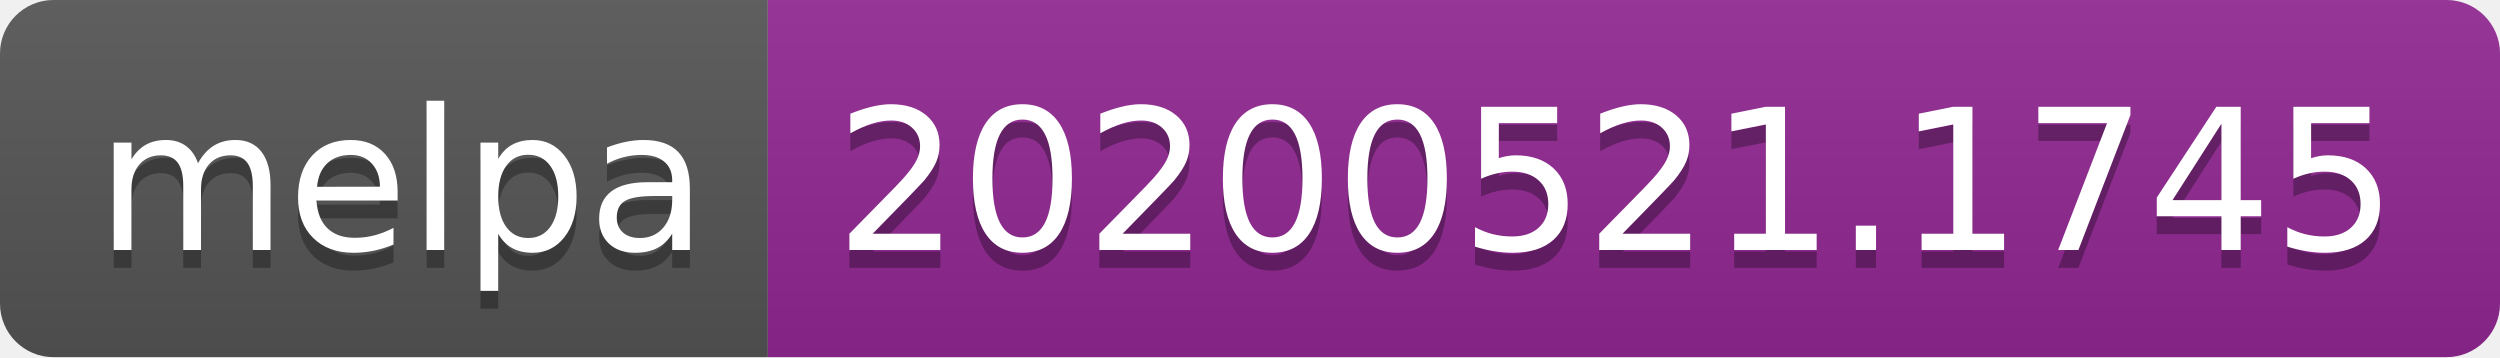
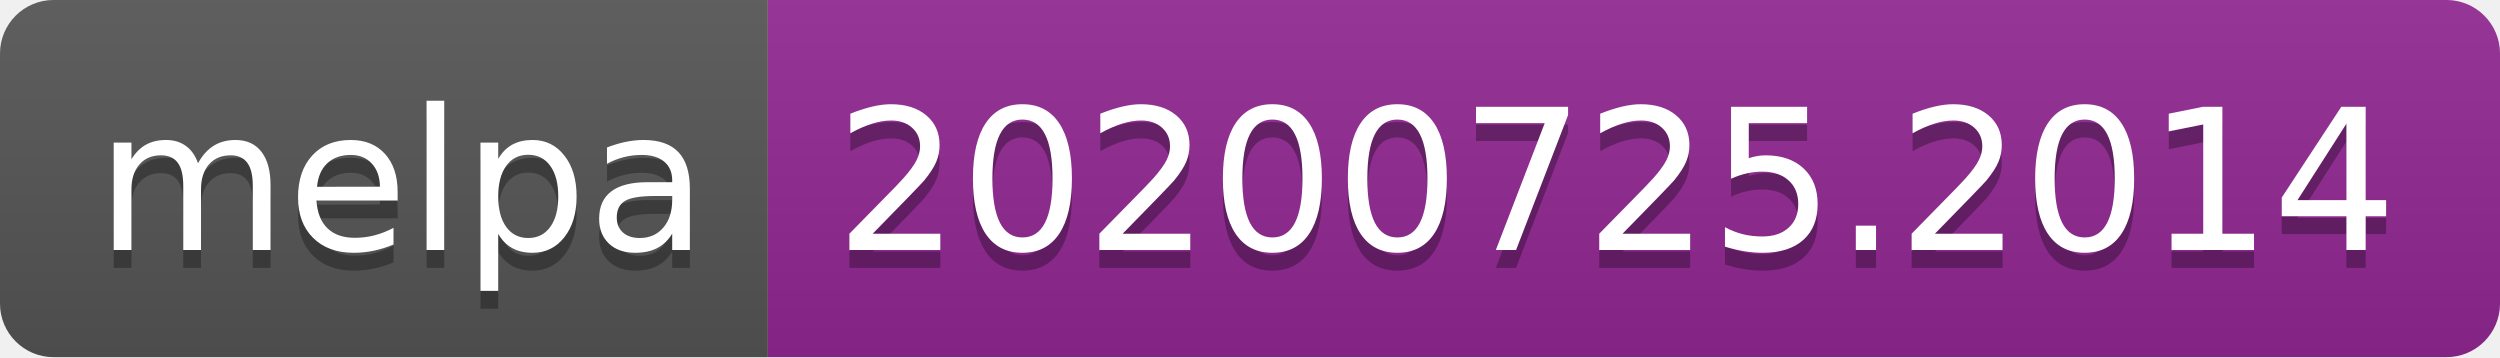
- <svg xmlns="http://www.w3.org/2000/svg" width="140" height="20" role="img" aria-label="melpa: 20200521.1745">
+ <svg xmlns="http://www.w3.org/2000/svg" width="140" height="20" role="img" aria-label="melpa: 20200725.2014">
  <linearGradient id="s" x2="0" y2="100%">
    <stop offset="0" stop-color="#bbb" stop-opacity=".1" />
    <stop offset="1" stop-opacity=".1" />
  </linearGradient>
  <clipPath id="r">
    <rect width="140" height="20" rx="3" fill="#fff" />
  </clipPath>
  <g clip-path="url(#r)">
    <rect width="43" height="20" fill="#555" />
    <rect x="43" width="97" height="20" fill="#922793" />
    <rect width="140" height="20" fill="url(#s)" />
  </g>
  <g fill="#fff" text-anchor="middle" font-family="Verdana,Geneva,DejaVu Sans,sans-serif" text-rendering="geometricPrecision" font-size="110">
    <text aria-hidden="true" x="225" y="150" fill="#010101" fill-opacity=".3" transform="scale(.1)" textLength="330">melpa</text>
    <text x="225" y="140" transform="scale(.1)" fill="#fff" textLength="330">melpa</text>
-     <text aria-hidden="true" x="905" y="150" fill="#010101" fill-opacity=".3" transform="scale(.1)" textLength="870">20200521.1745</text>
-     <text x="905" y="140" transform="scale(.1)" fill="#fff" textLength="870">20200521.1745</text>
+     <text aria-hidden="true" x="905" y="150" fill="#010101" fill-opacity=".3" transform="scale(.1)" textLength="870">20200725.2014</text>
+     <text x="905" y="140" transform="scale(.1)" fill="#fff" textLength="870">20200725.2014</text>
  </g>
</svg>
